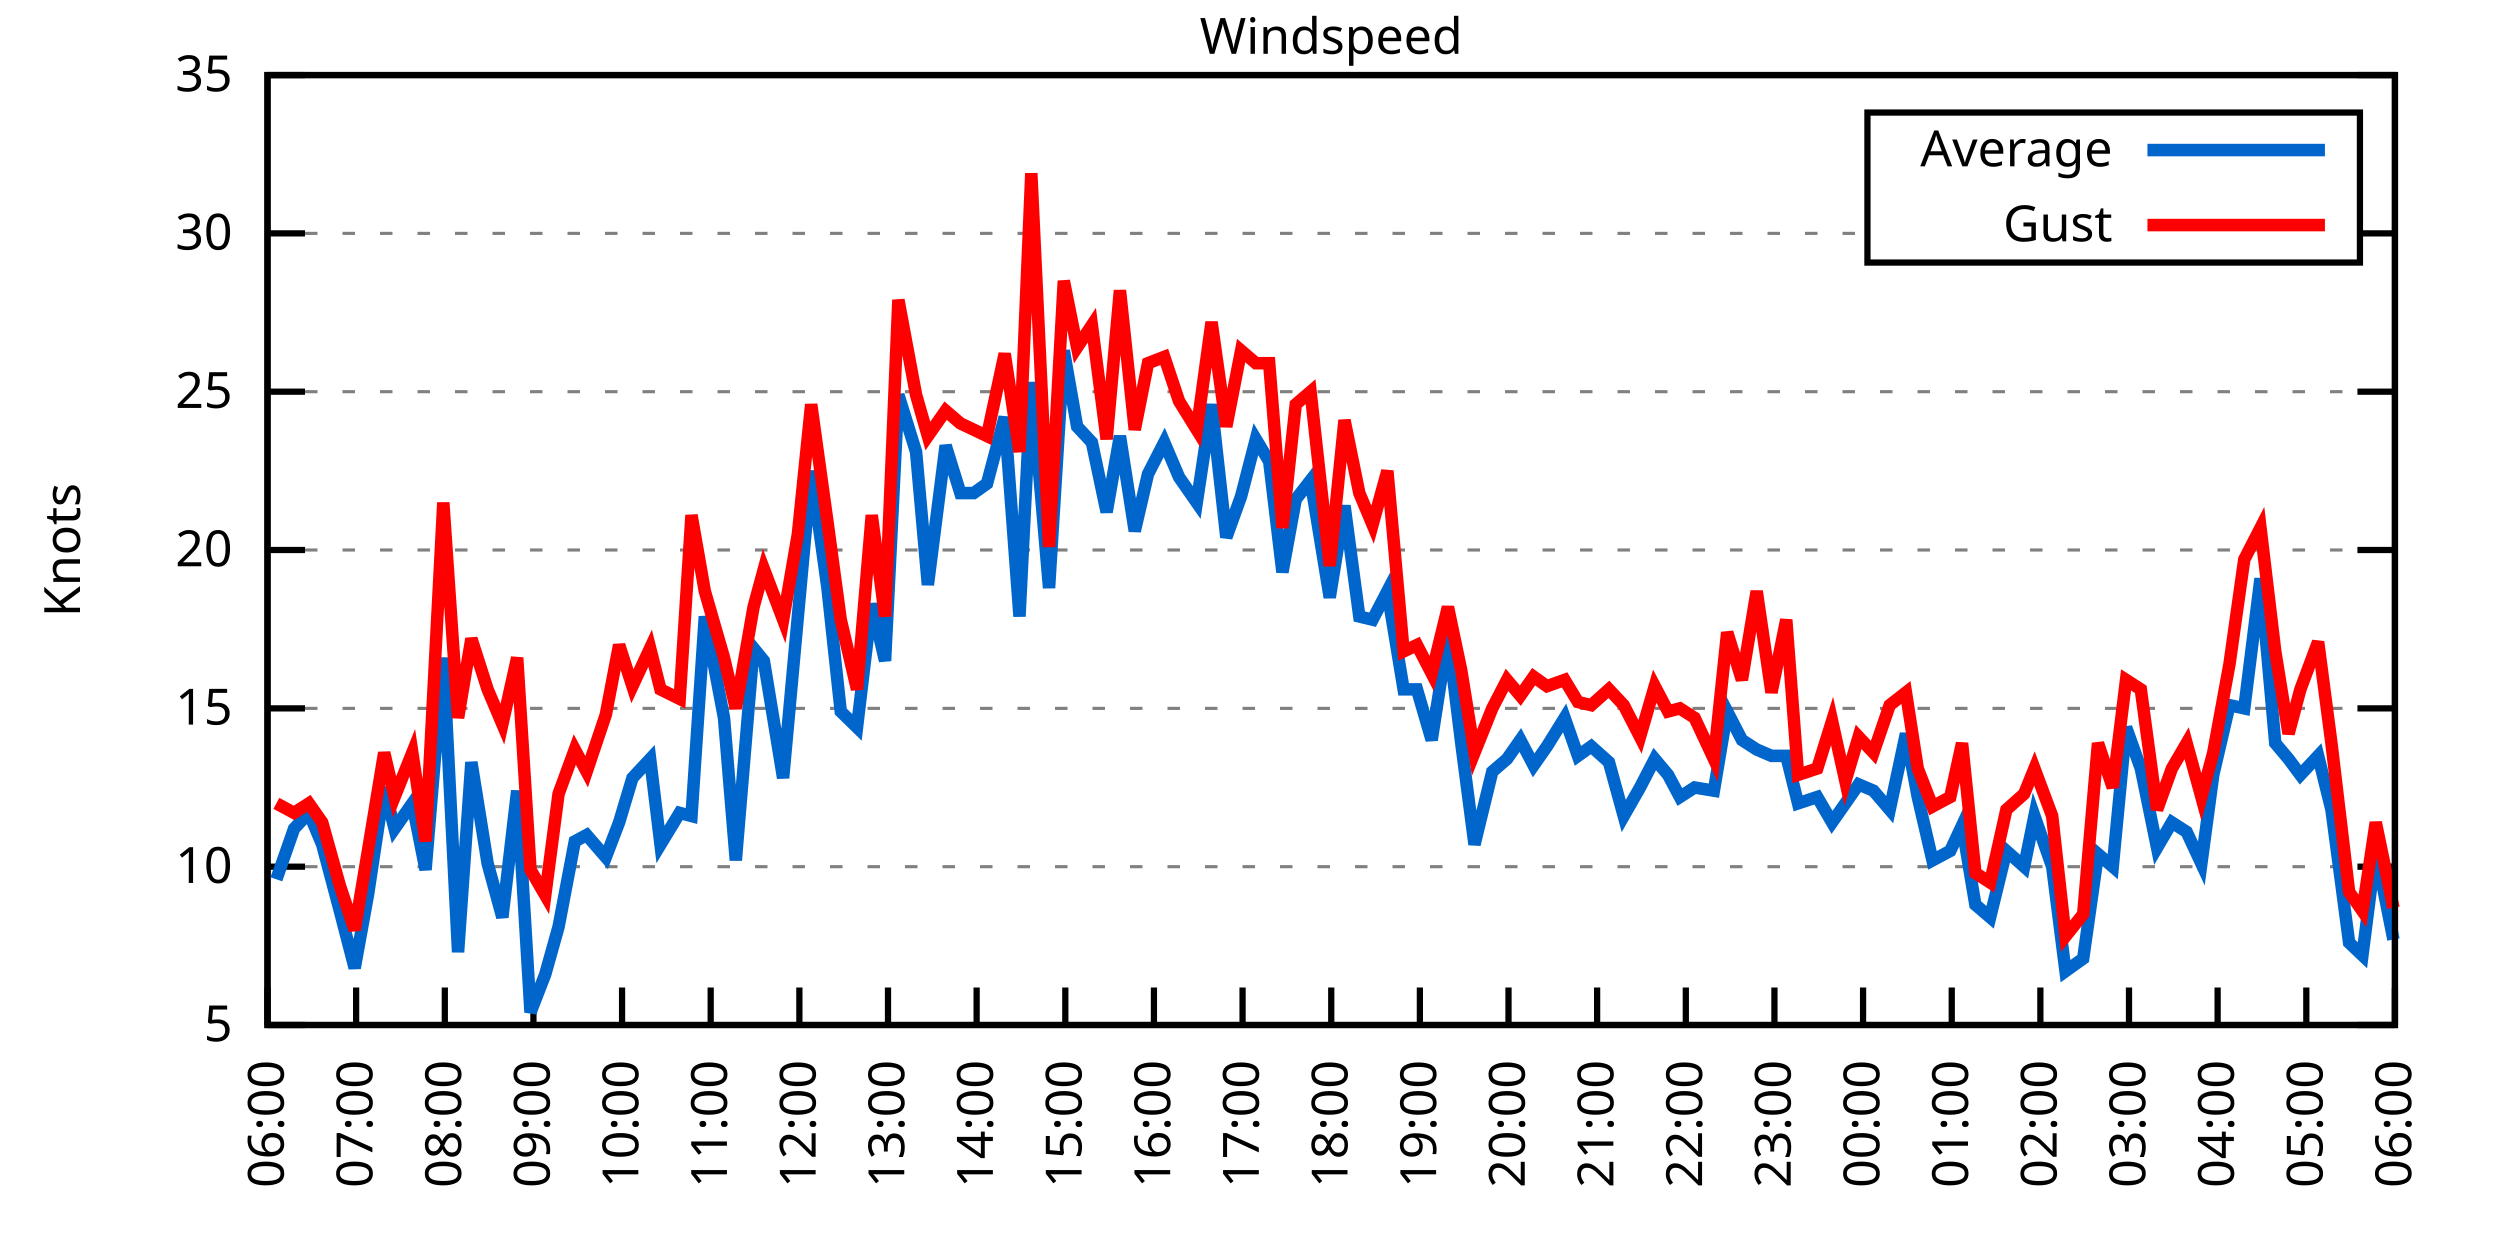
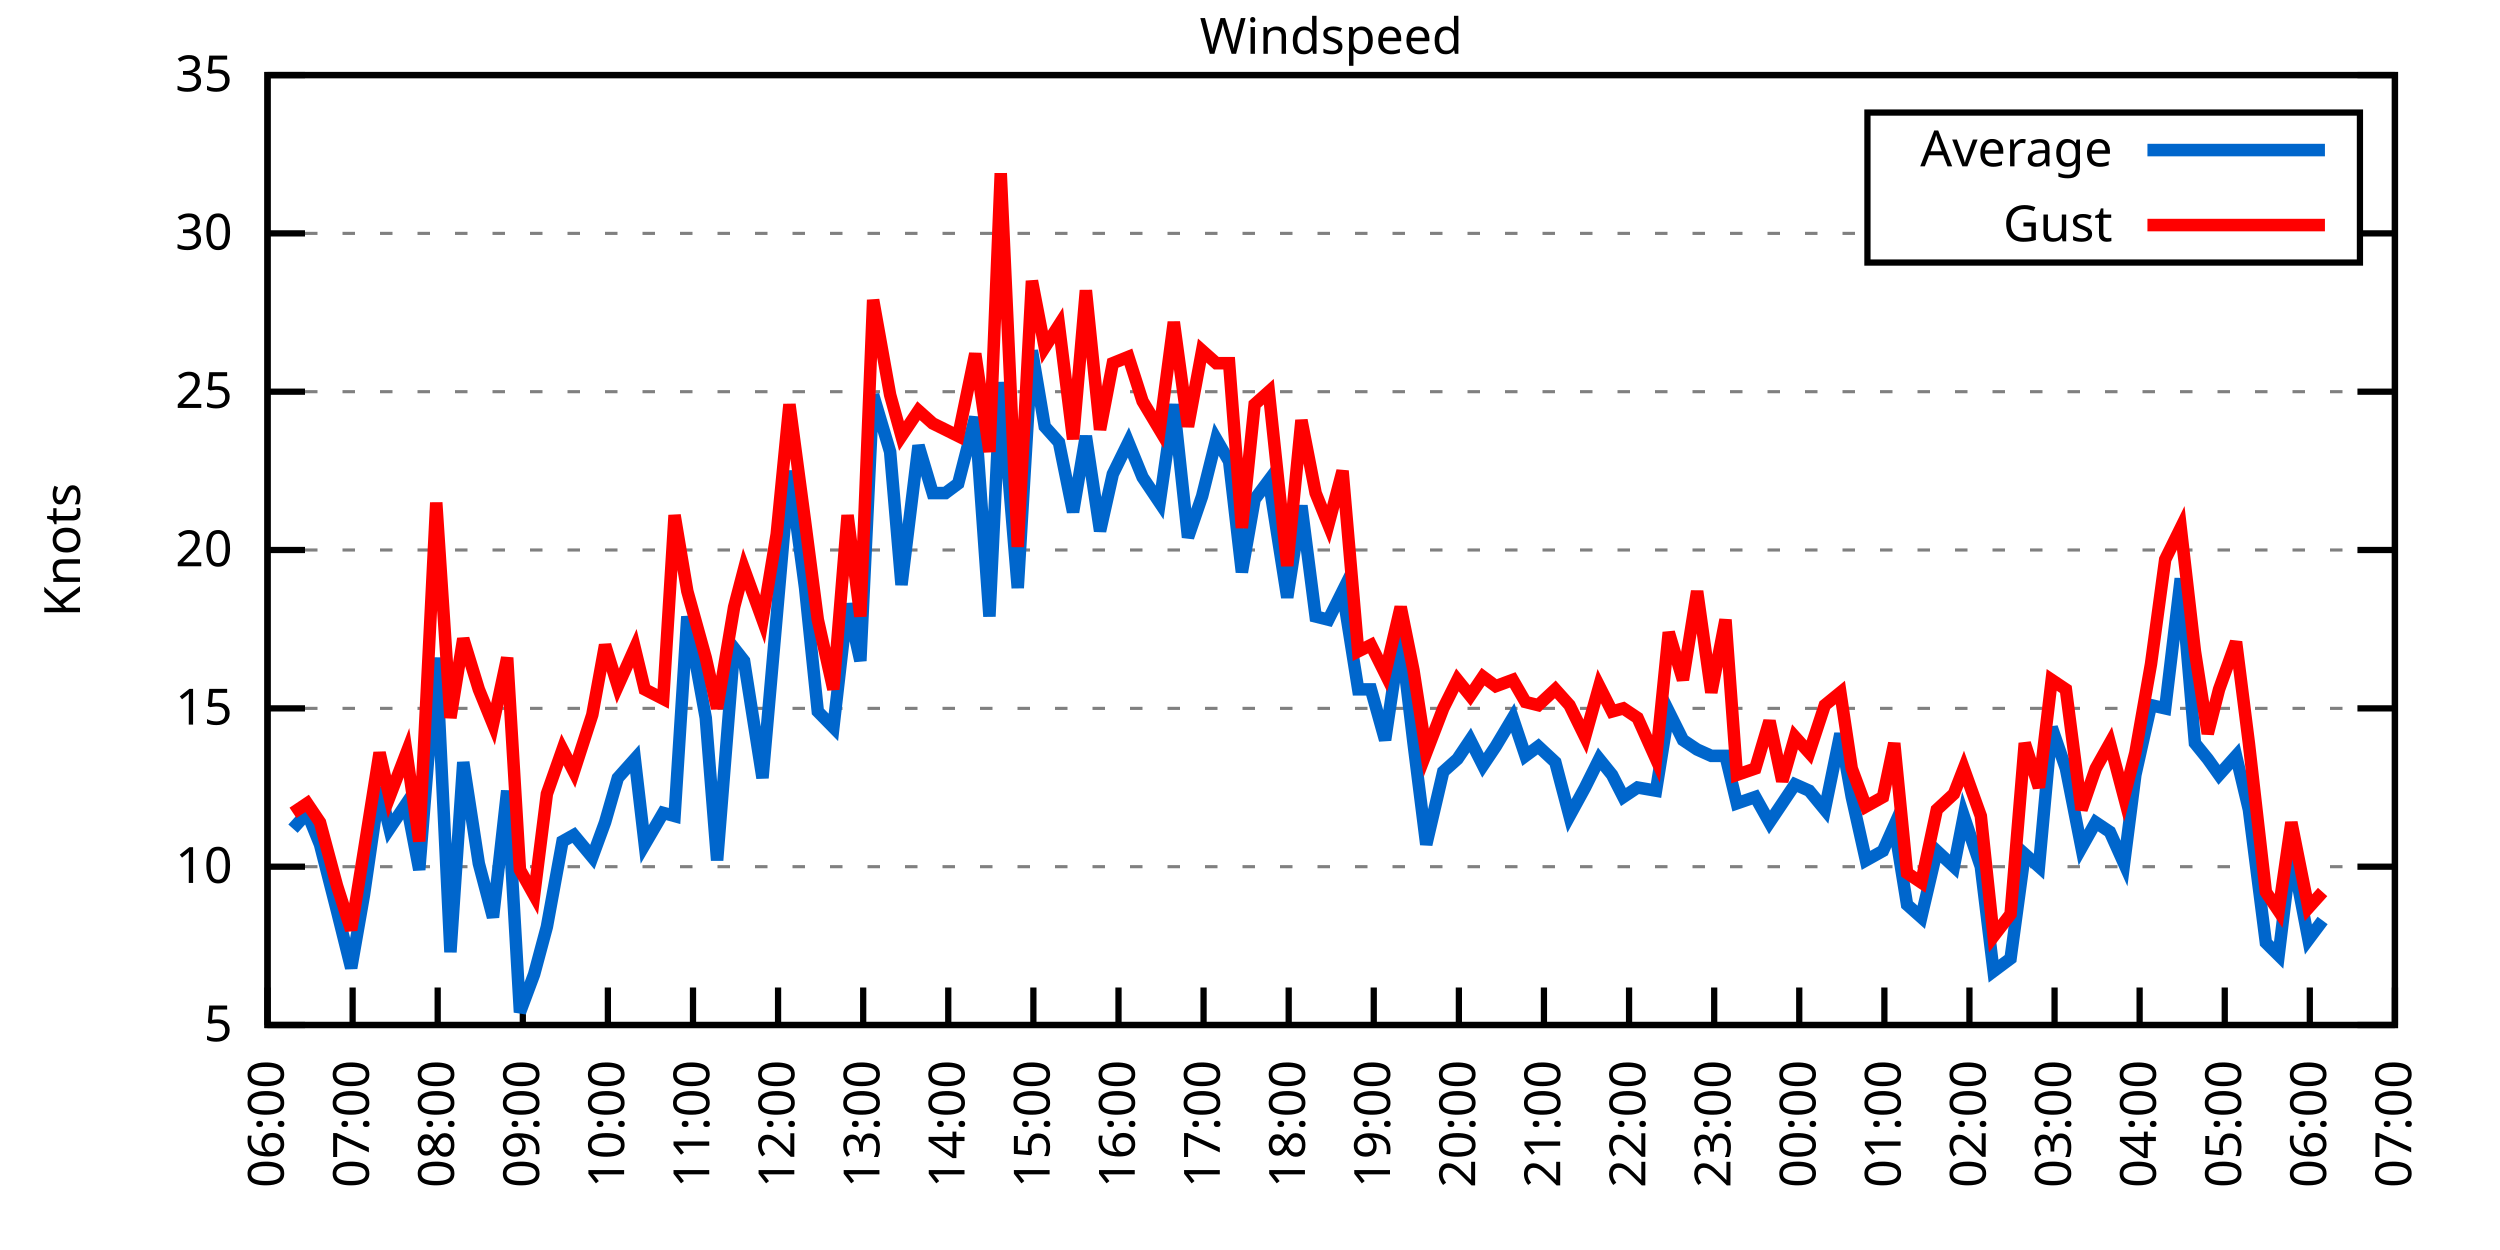
<svg xmlns="http://www.w3.org/2000/svg" xmlns:xlink="http://www.w3.org/1999/xlink" width="400" height="200" viewBox="0 0 400 200">
  <g id="gnuplot_canvas">
    <rect x="0" y="0" width="400" height="200" fill="none" />
    <defs>
      <circle id="gpDot" r="0.5" stroke-width="0.5" stroke="currentColor" />
      <path id="gpPt0" stroke-width="0.333" stroke="currentColor" d="M-1,0 h2 M0,-1 v2" />
      <path id="gpPt1" stroke-width="0.333" stroke="currentColor" d="M-1,-1 L1,1 M1,-1 L-1,1" />
      <path id="gpPt2" stroke-width="0.333" stroke="currentColor" d="M-1,0 L1,0 M0,-1 L0,1 M-1,-1 L1,1 M-1,1 L1,-1" />
      <rect id="gpPt3" stroke-width="0.333" stroke="currentColor" x="-1" y="-1" width="2" height="2" />
      <rect id="gpPt4" stroke-width="0.333" stroke="currentColor" fill="currentColor" x="-1" y="-1" width="2" height="2" />
      <circle id="gpPt5" stroke-width="0.333" stroke="currentColor" cx="0" cy="0" r="1" />
      <use xlink:href="#gpPt5" id="gpPt6" fill="currentColor" stroke="none" />
      <path id="gpPt7" stroke-width="0.333" stroke="currentColor" d="M0,-1.33 L-1.33,0.67 L1.33,0.67 z" />
      <use xlink:href="#gpPt7" id="gpPt8" fill="currentColor" stroke="none" />
      <use xlink:href="#gpPt7" id="gpPt9" stroke="currentColor" transform="rotate(180)" />
      <use xlink:href="#gpPt9" id="gpPt10" fill="currentColor" stroke="none" />
      <use xlink:href="#gpPt3" id="gpPt11" stroke="currentColor" transform="rotate(45)" />
      <use xlink:href="#gpPt11" id="gpPt12" fill="currentColor" stroke="none" />
      <path id="gpPt13" stroke-width="0.333" stroke="currentColor" d="M0,1.330 L1.265,0.411 L0.782,-1.067 L-0.782,-1.076 L-1.265,0.411 z" />
      <use xlink:href="#gpPt13" id="gpPt14" fill="currentColor" stroke="none" />
      <filter id="textbox" filterUnits="objectBoundingBox" x="0" y="0" height="1" width="1">
        <feFlood flood-color="white" flood-opacity="1" result="bgnd" />
        <feComposite in="SourceGraphic" in2="bgnd" operator="atop" />
      </filter>
      <filter id="greybox" filterUnits="objectBoundingBox" x="0" y="0" height="1" width="1">
        <feFlood flood-color="lightgrey" flood-opacity="1" result="grey" />
        <feComposite in="SourceGraphic" in2="grey" operator="atop" />
      </filter>
    </defs>
    <g fill="none" color="white" stroke="currentColor" stroke-width="1.00" stroke-linecap="butt" stroke-linejoin="miter">
</g>
    <g fill="none" color="black" stroke="currentColor" stroke-width="1.00" stroke-linecap="butt" stroke-linejoin="miter">
      <g stroke="none" shape-rendering="crispEdges">
        <polygon fill="rgb(255, 255, 255)" points="42.80,164.00 383.18,164.00 383.18,12.02 42.80,12.02 " />
      </g>
    </g>
    <g fill="none" color="black" stroke="currentColor" stroke-width="1.00" stroke-linecap="butt" stroke-linejoin="miter">
</g>
    <g fill="none" color="black" stroke="black" stroke-width="0.50" stroke-linecap="butt" stroke-linejoin="miter">
</g>
    <g fill="none" color="gray" stroke="currentColor" stroke-width="0.50" stroke-linecap="butt" stroke-linejoin="miter">
      <path stroke="gray" stroke-dasharray="2,4" class="gridline" d="M42.80,164.00 L383.19,164.00  " />
    </g>
    <g fill="none" color="gray" stroke="gray" stroke-width="1.00" stroke-linecap="butt" stroke-linejoin="miter">
</g>
    <g fill="none" color="black" stroke="currentColor" stroke-width="1.00" stroke-linecap="butt" stroke-linejoin="miter">
      <path stroke="black" d="M42.80,164.00 L48.80,164.00 M383.19,164.00 L377.19,164.00  " />
      <g transform="translate(37.20,166.60)" stroke="none" fill="black" font-family="Sans" font-size="8.00" text-anchor="end">
        <text>
          <tspan font-family="Sans"> 5</tspan>
        </text>
      </g>
    </g>
    <g fill="none" color="black" stroke="currentColor" stroke-width="1.00" stroke-linecap="butt" stroke-linejoin="miter">
</g>
    <g fill="none" color="black" stroke="black" stroke-width="0.50" stroke-linecap="butt" stroke-linejoin="miter">
</g>
    <g fill="none" color="gray" stroke="currentColor" stroke-width="0.50" stroke-linecap="butt" stroke-linejoin="miter">
      <path stroke="gray" stroke-dasharray="2,4" class="gridline" d="M42.80,138.67 L383.19,138.67  " />
    </g>
    <g fill="none" color="gray" stroke="gray" stroke-width="1.00" stroke-linecap="butt" stroke-linejoin="miter">
</g>
    <g fill="none" color="black" stroke="currentColor" stroke-width="1.00" stroke-linecap="butt" stroke-linejoin="miter">
      <path stroke="black" d="M42.80,138.67 L48.80,138.67 M383.19,138.67 L377.19,138.67  " />
      <g transform="translate(37.20,141.27)" stroke="none" fill="black" font-family="Sans" font-size="8.00" text-anchor="end">
        <text>
          <tspan font-family="Sans"> 10</tspan>
        </text>
      </g>
    </g>
    <g fill="none" color="black" stroke="currentColor" stroke-width="1.00" stroke-linecap="butt" stroke-linejoin="miter">
</g>
    <g fill="none" color="black" stroke="black" stroke-width="0.50" stroke-linecap="butt" stroke-linejoin="miter">
</g>
    <g fill="none" color="gray" stroke="currentColor" stroke-width="0.50" stroke-linecap="butt" stroke-linejoin="miter">
      <path stroke="gray" stroke-dasharray="2,4" class="gridline" d="M42.80,113.34 L383.19,113.34  " />
    </g>
    <g fill="none" color="gray" stroke="gray" stroke-width="1.00" stroke-linecap="butt" stroke-linejoin="miter">
</g>
    <g fill="none" color="black" stroke="currentColor" stroke-width="1.00" stroke-linecap="butt" stroke-linejoin="miter">
      <path stroke="black" d="M42.80,113.34 L48.80,113.34 M383.19,113.34 L377.19,113.34  " />
      <g transform="translate(37.20,115.94)" stroke="none" fill="black" font-family="Sans" font-size="8.00" text-anchor="end">
        <text>
          <tspan font-family="Sans"> 15</tspan>
        </text>
      </g>
    </g>
    <g fill="none" color="black" stroke="currentColor" stroke-width="1.00" stroke-linecap="butt" stroke-linejoin="miter">
</g>
    <g fill="none" color="black" stroke="black" stroke-width="0.50" stroke-linecap="butt" stroke-linejoin="miter">
</g>
    <g fill="none" color="gray" stroke="currentColor" stroke-width="0.50" stroke-linecap="butt" stroke-linejoin="miter">
      <path stroke="gray" stroke-dasharray="2,4" class="gridline" d="M42.80,88.00 L383.19,88.00  " />
    </g>
    <g fill="none" color="gray" stroke="gray" stroke-width="1.00" stroke-linecap="butt" stroke-linejoin="miter">
</g>
    <g fill="none" color="black" stroke="currentColor" stroke-width="1.00" stroke-linecap="butt" stroke-linejoin="miter">
      <path stroke="black" d="M42.80,88.00 L48.80,88.00 M383.19,88.00 L377.19,88.00  " />
      <g transform="translate(37.20,90.60)" stroke="none" fill="black" font-family="Sans" font-size="8.00" text-anchor="end">
        <text>
          <tspan font-family="Sans"> 20</tspan>
        </text>
      </g>
    </g>
    <g fill="none" color="black" stroke="currentColor" stroke-width="1.00" stroke-linecap="butt" stroke-linejoin="miter">
</g>
    <g fill="none" color="black" stroke="black" stroke-width="0.50" stroke-linecap="butt" stroke-linejoin="miter">
</g>
    <g fill="none" color="gray" stroke="currentColor" stroke-width="0.50" stroke-linecap="butt" stroke-linejoin="miter">
      <path stroke="gray" stroke-dasharray="2,4" class="gridline" d="M42.80,62.67 L383.19,62.67  " />
    </g>
    <g fill="none" color="gray" stroke="gray" stroke-width="1.00" stroke-linecap="butt" stroke-linejoin="miter">
</g>
    <g fill="none" color="black" stroke="currentColor" stroke-width="1.00" stroke-linecap="butt" stroke-linejoin="miter">
      <path stroke="black" d="M42.80,62.67 L48.80,62.67 M383.19,62.67 L377.19,62.67  " />
      <g transform="translate(37.20,65.27)" stroke="none" fill="black" font-family="Sans" font-size="8.00" text-anchor="end">
        <text>
          <tspan font-family="Sans"> 25</tspan>
        </text>
      </g>
    </g>
    <g fill="none" color="black" stroke="currentColor" stroke-width="1.00" stroke-linecap="butt" stroke-linejoin="miter">
</g>
    <g fill="none" color="black" stroke="black" stroke-width="0.50" stroke-linecap="butt" stroke-linejoin="miter">
</g>
    <g fill="none" color="gray" stroke="currentColor" stroke-width="0.50" stroke-linecap="butt" stroke-linejoin="miter">
      <path stroke="gray" stroke-dasharray="2,4" class="gridline" d="M42.80,37.34 L298.79,37.34 M377.59,37.34 L383.19,37.34  " />
    </g>
    <g fill="none" color="gray" stroke="gray" stroke-width="1.00" stroke-linecap="butt" stroke-linejoin="miter">
</g>
    <g fill="none" color="black" stroke="currentColor" stroke-width="1.00" stroke-linecap="butt" stroke-linejoin="miter">
      <path stroke="black" d="M42.80,37.34 L48.80,37.34 M383.19,37.34 L377.19,37.34  " />
      <g transform="translate(37.20,39.94)" stroke="none" fill="black" font-family="Sans" font-size="8.00" text-anchor="end">
        <text>
          <tspan font-family="Sans"> 30</tspan>
        </text>
      </g>
    </g>
    <g fill="none" color="black" stroke="currentColor" stroke-width="1.00" stroke-linecap="butt" stroke-linejoin="miter">
</g>
    <g fill="none" color="black" stroke="black" stroke-width="0.50" stroke-linecap="butt" stroke-linejoin="miter">
</g>
    <g fill="none" color="gray" stroke="currentColor" stroke-width="0.50" stroke-linecap="butt" stroke-linejoin="miter">
      <path stroke="gray" stroke-dasharray="2,4" class="gridline" d="M42.80,12.01 L383.19,12.01  " />
    </g>
    <g fill="none" color="gray" stroke="gray" stroke-width="1.00" stroke-linecap="butt" stroke-linejoin="miter">
</g>
    <g fill="none" color="black" stroke="currentColor" stroke-width="1.00" stroke-linecap="butt" stroke-linejoin="miter">
      <path stroke="black" d="M42.80,12.01 L48.80,12.01 M383.19,12.01 L377.19,12.01  " />
      <g transform="translate(37.20,14.61)" stroke="none" fill="black" font-family="Sans" font-size="8.00" text-anchor="end">
        <text>
          <tspan font-family="Sans"> 35</tspan>
        </text>
      </g>
    </g>
    <g fill="none" color="black" stroke="currentColor" stroke-width="1.00" stroke-linecap="butt" stroke-linejoin="miter">
      <path stroke="black" d="M42.80,164.00 L42.80,158.00  " />
      <g transform="translate(45.40,169.60) rotate(270.00)" stroke="none" fill="black" font-family="Sans" font-size="8.00" text-anchor="end">
        <text>
          <tspan font-family="Sans">06:00</tspan>
        </text>
      </g>
    </g>
    <g fill="none" color="black" stroke="currentColor" stroke-width="1.00" stroke-linecap="butt" stroke-linejoin="miter">
-       <path stroke="black" d="M56.98,164.00 L56.98,158.00  " />
-       <g transform="translate(59.58,169.60) rotate(270.00)" stroke="none" fill="black" font-family="Sans" font-size="8.00" text-anchor="end">
+       <path stroke="black" d="M56.42,164.00 L56.42,158.00  " />
+       <g transform="translate(59.02,169.60) rotate(270.00)" stroke="none" fill="black" font-family="Sans" font-size="8.00" text-anchor="end">
        <text>
          <tspan font-family="Sans">07:00</tspan>
        </text>
      </g>
    </g>
    <g fill="none" color="black" stroke="currentColor" stroke-width="1.00" stroke-linecap="butt" stroke-linejoin="miter">
-       <path stroke="black" d="M71.17,164.00 L71.17,158.00  " />
-       <g transform="translate(73.77,169.60) rotate(270.00)" stroke="none" fill="black" font-family="Sans" font-size="8.00" text-anchor="end">
+       <path stroke="black" d="M70.03,164.00 L70.03,158.00  " />
+       <g transform="translate(72.63,169.60) rotate(270.00)" stroke="none" fill="black" font-family="Sans" font-size="8.00" text-anchor="end">
        <text>
          <tspan font-family="Sans">08:00</tspan>
        </text>
      </g>
    </g>
    <g fill="none" color="black" stroke="currentColor" stroke-width="1.00" stroke-linecap="butt" stroke-linejoin="miter">
-       <path stroke="black" d="M85.35,164.00 L85.35,158.00  " />
-       <g transform="translate(87.95,169.60) rotate(270.00)" stroke="none" fill="black" font-family="Sans" font-size="8.00" text-anchor="end">
+       <path stroke="black" d="M83.65,164.00 L83.65,158.00  " />
+       <g transform="translate(86.25,169.60) rotate(270.00)" stroke="none" fill="black" font-family="Sans" font-size="8.00" text-anchor="end">
        <text>
          <tspan font-family="Sans">09:00</tspan>
        </text>
      </g>
    </g>
    <g fill="none" color="black" stroke="currentColor" stroke-width="1.00" stroke-linecap="butt" stroke-linejoin="miter">
-       <path stroke="black" d="M99.53,164.00 L99.53,158.00  " />
-       <g transform="translate(102.13,169.60) rotate(270.00)" stroke="none" fill="black" font-family="Sans" font-size="8.00" text-anchor="end">
+       <path stroke="black" d="M97.26,164.00 L97.26,158.00  " />
+       <g transform="translate(99.86,169.60) rotate(270.00)" stroke="none" fill="black" font-family="Sans" font-size="8.00" text-anchor="end">
        <text>
          <tspan font-family="Sans">10:00</tspan>
        </text>
      </g>
    </g>
    <g fill="none" color="black" stroke="currentColor" stroke-width="1.00" stroke-linecap="butt" stroke-linejoin="miter">
-       <path stroke="black" d="M113.71,164.00 L113.71,158.00  " />
-       <g transform="translate(116.31,169.60) rotate(270.00)" stroke="none" fill="black" font-family="Sans" font-size="8.00" text-anchor="end">
+       <path stroke="black" d="M110.88,164.00 L110.88,158.00  " />
+       <g transform="translate(113.48,169.60) rotate(270.00)" stroke="none" fill="black" font-family="Sans" font-size="8.00" text-anchor="end">
        <text>
          <tspan font-family="Sans">11:00</tspan>
        </text>
      </g>
    </g>
    <g fill="none" color="black" stroke="currentColor" stroke-width="1.00" stroke-linecap="butt" stroke-linejoin="miter">
-       <path stroke="black" d="M127.90,164.00 L127.90,158.00  " />
-       <g transform="translate(130.50,169.60) rotate(270.00)" stroke="none" fill="black" font-family="Sans" font-size="8.00" text-anchor="end">
+       <path stroke="black" d="M124.49,164.00 L124.49,158.00  " />
+       <g transform="translate(127.09,169.60) rotate(270.00)" stroke="none" fill="black" font-family="Sans" font-size="8.00" text-anchor="end">
        <text>
          <tspan font-family="Sans">12:00</tspan>
        </text>
      </g>
    </g>
    <g fill="none" color="black" stroke="currentColor" stroke-width="1.00" stroke-linecap="butt" stroke-linejoin="miter">
-       <path stroke="black" d="M142.08,164.00 L142.08,158.00  " />
-       <g transform="translate(144.68,169.60) rotate(270.00)" stroke="none" fill="black" font-family="Sans" font-size="8.00" text-anchor="end">
+       <path stroke="black" d="M138.11,164.00 L138.11,158.00  " />
+       <g transform="translate(140.71,169.60) rotate(270.00)" stroke="none" fill="black" font-family="Sans" font-size="8.00" text-anchor="end">
        <text>
          <tspan font-family="Sans">13:00</tspan>
        </text>
      </g>
    </g>
    <g fill="none" color="black" stroke="currentColor" stroke-width="1.00" stroke-linecap="butt" stroke-linejoin="miter">
-       <path stroke="black" d="M156.26,164.00 L156.26,158.00  " />
-       <g transform="translate(158.86,169.60) rotate(270.00)" stroke="none" fill="black" font-family="Sans" font-size="8.00" text-anchor="end">
+       <path stroke="black" d="M151.72,164.00 L151.72,158.00  " />
+       <g transform="translate(154.32,169.60) rotate(270.00)" stroke="none" fill="black" font-family="Sans" font-size="8.00" text-anchor="end">
        <text>
          <tspan font-family="Sans">14:00</tspan>
        </text>
      </g>
    </g>
    <g fill="none" color="black" stroke="currentColor" stroke-width="1.00" stroke-linecap="butt" stroke-linejoin="miter">
-       <path stroke="black" d="M170.45,164.00 L170.45,158.00  " />
-       <g transform="translate(173.05,169.60) rotate(270.00)" stroke="none" fill="black" font-family="Sans" font-size="8.00" text-anchor="end">
+       <path stroke="black" d="M165.34,164.00 L165.34,158.00  " />
+       <g transform="translate(167.94,169.60) rotate(270.00)" stroke="none" fill="black" font-family="Sans" font-size="8.00" text-anchor="end">
        <text>
          <tspan font-family="Sans">15:00</tspan>
        </text>
      </g>
    </g>
    <g fill="none" color="black" stroke="currentColor" stroke-width="1.00" stroke-linecap="butt" stroke-linejoin="miter">
-       <path stroke="black" d="M184.63,164.00 L184.63,158.00  " />
-       <g transform="translate(187.23,169.60) rotate(270.00)" stroke="none" fill="black" font-family="Sans" font-size="8.00" text-anchor="end">
+       <path stroke="black" d="M178.96,164.00 L178.96,158.00  " />
+       <g transform="translate(181.56,169.60) rotate(270.00)" stroke="none" fill="black" font-family="Sans" font-size="8.00" text-anchor="end">
        <text>
          <tspan font-family="Sans">16:00</tspan>
        </text>
      </g>
    </g>
    <g fill="none" color="black" stroke="currentColor" stroke-width="1.00" stroke-linecap="butt" stroke-linejoin="miter">
-       <path stroke="black" d="M198.81,164.00 L198.81,158.00  " />
-       <g transform="translate(201.41,169.60) rotate(270.00)" stroke="none" fill="black" font-family="Sans" font-size="8.00" text-anchor="end">
+       <path stroke="black" d="M192.57,164.00 L192.57,158.00  " />
+       <g transform="translate(195.17,169.60) rotate(270.00)" stroke="none" fill="black" font-family="Sans" font-size="8.00" text-anchor="end">
        <text>
          <tspan font-family="Sans">17:00</tspan>
        </text>
      </g>
    </g>
    <g fill="none" color="black" stroke="currentColor" stroke-width="1.00" stroke-linecap="butt" stroke-linejoin="miter">
-       <path stroke="black" d="M213.00,164.00 L213.00,158.00  " />
-       <g transform="translate(215.60,169.60) rotate(270.00)" stroke="none" fill="black" font-family="Sans" font-size="8.00" text-anchor="end">
+       <path stroke="black" d="M206.19,164.00 L206.19,158.00  " />
+       <g transform="translate(208.79,169.60) rotate(270.00)" stroke="none" fill="black" font-family="Sans" font-size="8.00" text-anchor="end">
        <text>
          <tspan font-family="Sans">18:00</tspan>
        </text>
      </g>
    </g>
    <g fill="none" color="black" stroke="currentColor" stroke-width="1.00" stroke-linecap="butt" stroke-linejoin="miter">
-       <path stroke="black" d="M227.18,164.00 L227.18,158.00  " />
-       <g transform="translate(229.78,169.60) rotate(270.00)" stroke="none" fill="black" font-family="Sans" font-size="8.00" text-anchor="end">
+       <path stroke="black" d="M219.80,164.00 L219.80,158.00  " />
+       <g transform="translate(222.40,169.60) rotate(270.00)" stroke="none" fill="black" font-family="Sans" font-size="8.00" text-anchor="end">
        <text>
          <tspan font-family="Sans">19:00</tspan>
        </text>
      </g>
    </g>
    <g fill="none" color="black" stroke="currentColor" stroke-width="1.00" stroke-linecap="butt" stroke-linejoin="miter">
-       <path stroke="black" d="M241.36,164.00 L241.36,158.00  " />
-       <g transform="translate(243.96,169.60) rotate(270.00)" stroke="none" fill="black" font-family="Sans" font-size="8.00" text-anchor="end">
+       <path stroke="black" d="M233.42,164.00 L233.42,158.00  " />
+       <g transform="translate(236.02,169.60) rotate(270.00)" stroke="none" fill="black" font-family="Sans" font-size="8.00" text-anchor="end">
        <text>
          <tspan font-family="Sans">20:00</tspan>
        </text>
      </g>
    </g>
    <g fill="none" color="black" stroke="currentColor" stroke-width="1.00" stroke-linecap="butt" stroke-linejoin="miter">
-       <path stroke="black" d="M255.54,164.00 L255.54,158.00  " />
-       <g transform="translate(258.14,169.60) rotate(270.00)" stroke="none" fill="black" font-family="Sans" font-size="8.00" text-anchor="end">
+       <path stroke="black" d="M247.03,164.00 L247.03,158.00  " />
+       <g transform="translate(249.63,169.60) rotate(270.00)" stroke="none" fill="black" font-family="Sans" font-size="8.00" text-anchor="end">
        <text>
          <tspan font-family="Sans">21:00</tspan>
        </text>
      </g>
    </g>
    <g fill="none" color="black" stroke="currentColor" stroke-width="1.00" stroke-linecap="butt" stroke-linejoin="miter">
-       <path stroke="black" d="M269.73,164.00 L269.73,158.00  " />
-       <g transform="translate(272.33,169.60) rotate(270.00)" stroke="none" fill="black" font-family="Sans" font-size="8.00" text-anchor="end">
+       <path stroke="black" d="M260.65,164.00 L260.65,158.00  " />
+       <g transform="translate(263.25,169.60) rotate(270.00)" stroke="none" fill="black" font-family="Sans" font-size="8.00" text-anchor="end">
        <text>
          <tspan font-family="Sans">22:00</tspan>
        </text>
      </g>
    </g>
    <g fill="none" color="black" stroke="currentColor" stroke-width="1.00" stroke-linecap="butt" stroke-linejoin="miter">
-       <path stroke="black" d="M283.91,164.00 L283.91,158.00  " />
-       <g transform="translate(286.51,169.60) rotate(270.00)" stroke="none" fill="black" font-family="Sans" font-size="8.00" text-anchor="end">
+       <path stroke="black" d="M274.27,164.00 L274.27,158.00  " />
+       <g transform="translate(276.87,169.60) rotate(270.00)" stroke="none" fill="black" font-family="Sans" font-size="8.00" text-anchor="end">
        <text>
          <tspan font-family="Sans">23:00</tspan>
        </text>
      </g>
    </g>
    <g fill="none" color="black" stroke="currentColor" stroke-width="1.00" stroke-linecap="butt" stroke-linejoin="miter">
-       <path stroke="black" d="M298.09,164.00 L298.09,158.00  " />
-       <g transform="translate(300.69,169.60) rotate(270.00)" stroke="none" fill="black" font-family="Sans" font-size="8.00" text-anchor="end">
+       <path stroke="black" d="M287.88,164.00 L287.88,158.00  " />
+       <g transform="translate(290.48,169.60) rotate(270.00)" stroke="none" fill="black" font-family="Sans" font-size="8.00" text-anchor="end">
        <text>
          <tspan font-family="Sans">00:00</tspan>
        </text>
      </g>
    </g>
    <g fill="none" color="black" stroke="currentColor" stroke-width="1.00" stroke-linecap="butt" stroke-linejoin="miter">
-       <path stroke="black" d="M312.28,164.00 L312.28,158.00  " />
-       <g transform="translate(314.88,169.60) rotate(270.00)" stroke="none" fill="black" font-family="Sans" font-size="8.00" text-anchor="end">
+       <path stroke="black" d="M301.50,164.00 L301.50,158.00  " />
+       <g transform="translate(304.10,169.60) rotate(270.00)" stroke="none" fill="black" font-family="Sans" font-size="8.00" text-anchor="end">
        <text>
          <tspan font-family="Sans">01:00</tspan>
        </text>
      </g>
    </g>
    <g fill="none" color="black" stroke="currentColor" stroke-width="1.00" stroke-linecap="butt" stroke-linejoin="miter">
-       <path stroke="black" d="M326.46,164.00 L326.46,158.00  " />
-       <g transform="translate(329.06,169.60) rotate(270.00)" stroke="none" fill="black" font-family="Sans" font-size="8.00" text-anchor="end">
+       <path stroke="black" d="M315.11,164.00 L315.11,158.00  " />
+       <g transform="translate(317.71,169.60) rotate(270.00)" stroke="none" fill="black" font-family="Sans" font-size="8.00" text-anchor="end">
        <text>
          <tspan font-family="Sans">02:00</tspan>
        </text>
      </g>
    </g>
    <g fill="none" color="black" stroke="currentColor" stroke-width="1.00" stroke-linecap="butt" stroke-linejoin="miter">
-       <path stroke="black" d="M340.64,164.00 L340.64,158.00  " />
-       <g transform="translate(343.24,169.60) rotate(270.00)" stroke="none" fill="black" font-family="Sans" font-size="8.00" text-anchor="end">
+       <path stroke="black" d="M328.73,164.00 L328.73,158.00  " />
+       <g transform="translate(331.33,169.60) rotate(270.00)" stroke="none" fill="black" font-family="Sans" font-size="8.00" text-anchor="end">
        <text>
          <tspan font-family="Sans">03:00</tspan>
        </text>
      </g>
    </g>
    <g fill="none" color="black" stroke="currentColor" stroke-width="1.00" stroke-linecap="butt" stroke-linejoin="miter">
-       <path stroke="black" d="M354.82,164.00 L354.82,158.00  " />
-       <g transform="translate(357.42,169.60) rotate(270.00)" stroke="none" fill="black" font-family="Sans" font-size="8.00" text-anchor="end">
+       <path stroke="black" d="M342.34,164.00 L342.34,158.00  " />
+       <g transform="translate(344.94,169.60) rotate(270.00)" stroke="none" fill="black" font-family="Sans" font-size="8.00" text-anchor="end">
        <text>
          <tspan font-family="Sans">04:00</tspan>
        </text>
      </g>
    </g>
    <g fill="none" color="black" stroke="currentColor" stroke-width="1.00" stroke-linecap="butt" stroke-linejoin="miter">
-       <path stroke="black" d="M369.01,164.00 L369.01,158.00  " />
-       <g transform="translate(371.61,169.60) rotate(270.00)" stroke="none" fill="black" font-family="Sans" font-size="8.00" text-anchor="end">
+       <path stroke="black" d="M355.96,164.00 L355.96,158.00  " />
+       <g transform="translate(358.56,169.60) rotate(270.00)" stroke="none" fill="black" font-family="Sans" font-size="8.00" text-anchor="end">
        <text>
          <tspan font-family="Sans">05:00</tspan>
+         </text>
+       </g>
+     </g>
+     <g fill="none" color="black" stroke="currentColor" stroke-width="1.00" stroke-linecap="butt" stroke-linejoin="miter">
+       <path stroke="black" d="M369.57,164.00 L369.57,158.00  " />
+       <g transform="translate(372.17,169.60) rotate(270.00)" stroke="none" fill="black" font-family="Sans" font-size="8.00" text-anchor="end">
+         <text>
+           <tspan font-family="Sans">06:00</tspan>
        </text>
      </g>
    </g>
    <g fill="none" color="black" stroke="currentColor" stroke-width="1.00" stroke-linecap="butt" stroke-linejoin="miter">
      <path stroke="black" d="M383.19,164.00 L383.19,158.00  " />
      <g transform="translate(385.79,169.60) rotate(270.00)" stroke="none" fill="black" font-family="Sans" font-size="8.00" text-anchor="end">
        <text>
-           <tspan font-family="Sans">06:00</tspan>
+           <tspan font-family="Sans">07:00</tspan>
        </text>
      </g>
    </g>
    <g fill="none" color="black" stroke="currentColor" stroke-width="1.00" stroke-linecap="butt" stroke-linejoin="miter">
</g>
    <g fill="none" color="black" stroke="currentColor" stroke-width="1.00" stroke-linecap="butt" stroke-linejoin="miter">
      <path stroke="black" d="M42.80,12.01 L42.80,164.00 L383.19,164.00 L383.19,12.01 L42.80,12.01 Z  " />
    </g>
    <g fill="none" color="black" stroke="currentColor" stroke-width="1.00" stroke-linecap="butt" stroke-linejoin="miter">
</g>
    <g fill="none" color="black" stroke="currentColor" stroke-width="1.00" stroke-linecap="butt" stroke-linejoin="miter">
      <path stroke="black" d="M298.79,42.01 L298.79,18.01 L377.59,18.01 L377.59,42.01 L298.79,42.01 Z  " />
    </g>
    <g id="Windspeed_plot_1">
      <g fill="none" color="white" stroke="black" stroke-width="2.00" stroke-linecap="butt" stroke-linejoin="miter">
</g>
      <g fill="none" color="black" stroke="currentColor" stroke-width="2.00" stroke-linecap="butt" stroke-linejoin="miter">
        <g transform="translate(337.99,26.61)" stroke="none" fill="black" font-family="Sans" font-size="8.00" text-anchor="end">
          <text>
            <tspan font-family="Sans">Average</tspan>
          </text>
        </g>
      </g>
      <g fill="none" color="black" stroke="currentColor" stroke-width="2.00" stroke-linecap="butt" stroke-linejoin="miter">
-         <path stroke="rgb(  0, 102, 204)" d="M343.59,24.01 L371.99,24.01 M44.22,140.69 L47.05,132.59 L49.42,130.06 L51.55,135.12 L54.38,145.76 L56.75,154.88   L58.87,143.23 L61.47,126.00 L63.13,132.59 L65.97,128.54 L68.09,139.17 L70.93,105.23 L73.29,152.35 L75.42,121.95   L78.02,138.16 L80.38,146.77 L82.75,126.51 L84.88,161.97 L87.24,155.89 L89.37,148.29 L91.97,134.62 L93.86,133.60   L96.93,137.15 L99.06,131.58 L101.19,124.48 L104.02,121.44 L105.68,135.12 L108.75,130.06 L110.64,130.56 L112.77,98.64   L115.84,114.86 L117.73,137.66 L120.57,103.71 L122.22,105.74 L125.30,124.48 L127.66,98.64 L129.79,75.34 L132.39,94.08   L134.52,113.84 L137.12,116.38 L139.48,96.62 L141.61,105.74 L143.74,63.18 L146.57,72.30 L148.46,93.58 L151.30,71.29   L153.66,78.89 L155.79,78.89 L157.92,77.37 L160.75,66.73 L163.12,98.64 L165.01,61.15 L167.85,94.08 L170.21,56.09   L172.34,68.25 L174.70,70.78 L177.06,81.93 L179.19,69.77 L181.56,84.97 L183.68,75.85 L186.28,70.78 L188.65,76.35   L191.48,80.41 L193.85,64.70 L196.21,85.98 L198.58,79.39 L200.94,70.27 L203.07,73.82 L205.19,91.55 L207.32,79.90   L209.69,76.86 L212.76,95.60 L215.12,80.91 L217.49,98.64 L219.61,99.15 L221.98,94.59 L224.58,110.30 L226.71,110.30   L229.07,118.40 L231.67,101.68 L233.80,118.91 L235.92,135.12 L238.76,123.47 L241.12,121.44 L243.25,118.40 L245.38,122.46   L247.51,119.42 L250.34,114.86 L252.47,120.94 L254.60,119.42 L257.43,121.95 L259.80,130.56 L262.40,126.00 L264.76,121.44   L266.89,123.98 L268.78,127.52 L271.14,126.00 L274.22,126.51 L276.35,113.84 L278.71,118.40 L281.07,119.92 L283.44,120.94   L285.80,120.94 L287.69,128.54 L290.76,127.52 L293.13,131.58 L295.26,128.54 L297.38,125.50 L299.75,126.51 L302.35,129.55   L304.95,117.39 L306.84,127.52 L309.20,137.66 L312.04,136.14 L313.93,132.08 L316.06,144.75 L318.42,146.77 L321.02,136.14   L323.86,138.67 L325.51,130.56 L328.35,138.67 L330.48,155.39 L333.31,153.36 L335.68,136.64 L338.04,138.67 L340.17,116.38   L342.53,122.96 L345.13,135.63 L347.50,131.58 L349.86,133.10 L352.22,138.16 L354.12,123.98 L356.72,112.83 L359.08,113.34   L361.68,92.56 L364.04,118.91 L366.17,121.44 L368.06,123.98 L370.90,120.94 L373.03,129.55 L375.86,150.83 L377.99,152.85   L380.12,136.14 L382.95,150.32  " />
+         <path stroke="rgb(  0, 102, 204)" d="M343.59,24.01 L371.99,24.01 M46.88,132.59 L49.15,130.06 L51.20,135.12 L53.92,145.76 L56.19,154.88 L58.23,143.23   L60.73,126.00 L62.32,132.59 L65.04,128.54 L67.08,139.17 L69.80,105.23 L72.07,152.35 L74.12,121.95 L76.61,138.16   L78.88,146.77 L81.15,126.51 L83.19,161.97 L85.46,155.89 L87.50,148.29 L90.00,134.62 L91.82,133.60 L94.77,137.15   L96.81,131.58 L98.85,124.48 L101.57,121.44 L103.16,135.12 L106.11,130.06 L107.93,130.56 L109.97,98.64 L112.92,114.86   L114.74,137.66 L117.46,103.71 L119.05,105.74 L122.00,124.48 L124.27,98.64 L126.31,75.34 L128.81,94.08 L130.85,113.84   L133.34,116.38 L135.61,96.62 L137.66,105.74 L139.70,63.18 L142.42,72.30 L144.24,93.58 L146.96,71.29 L149.23,78.89   L151.27,78.89 L153.31,77.37 L156.04,66.73 L158.31,98.64 L160.12,61.15 L162.84,94.08 L165.11,56.09 L167.16,68.25   L169.43,70.78 L171.69,81.93 L173.74,69.77 L176.01,84.97 L178.05,75.85 L180.54,70.78 L182.81,76.35 L185.54,80.41   L187.81,64.70 L190.08,85.98 L192.34,79.39 L194.61,70.27 L196.66,73.82 L198.70,91.55 L200.74,79.90 L203.01,76.86   L205.96,95.60 L208.23,80.91 L210.50,98.64 L212.54,99.15 L214.81,94.59 L217.31,110.30 L219.35,110.30 L221.62,118.40   L224.11,101.68 L226.16,118.91 L228.20,135.12 L230.92,123.47 L233.19,121.44 L235.23,118.40 L237.28,122.46 L239.32,119.42   L242.04,114.86 L244.08,120.94 L246.13,119.42 L248.85,121.95 L251.12,130.56 L253.61,126.00 L255.88,121.44 L257.93,123.98   L259.74,127.52 L262.01,126.00 L264.96,126.51 L267.00,113.84 L269.27,118.40 L271.54,119.92 L273.81,120.94 L276.08,120.94   L277.90,128.54 L280.85,127.52 L283.12,131.58 L285.16,128.54 L287.20,125.50 L289.47,126.51 L291.97,129.55 L294.46,117.39   L296.28,127.52 L298.55,137.66 L301.27,136.14 L303.08,132.08 L305.13,144.75 L307.40,146.77 L309.89,136.14 L312.62,138.67   L314.20,130.56 L316.93,138.67 L318.97,155.39 L321.69,153.36 L323.96,136.64 L326.23,138.67 L328.27,116.38 L330.54,122.96   L333.04,135.63 L335.31,131.58 L337.58,133.10 L339.85,138.16 L341.66,123.98 L344.16,112.83 L346.43,113.34 L348.92,92.56   L351.19,118.91 L353.24,121.44 L355.05,123.98 L357.77,120.94 L359.82,129.55 L362.54,150.83 L364.58,152.85 L366.62,136.14   L369.35,150.32 L371.62,147.28  " />
      </g>
    </g>
    <g id="Windspeed_plot_2">
      <g fill="none" color="black" stroke="currentColor" stroke-width="2.00" stroke-linecap="butt" stroke-linejoin="miter">
        <g transform="translate(337.99,38.61)" stroke="none" fill="black" font-family="Sans" font-size="8.00" text-anchor="end">
          <text>
            <tspan font-family="Sans">Gust</tspan>
          </text>
        </g>
      </g>
      <g fill="none" color="black" stroke="currentColor" stroke-width="2.00" stroke-linecap="butt" stroke-linejoin="miter">
-         <path stroke="rgb(255,   0,   0)" d="M343.59,36.01 L371.99,36.01 M44.22,128.54 L47.05,130.06 L49.42,128.54 L51.55,131.58 L54.38,141.71 L56.75,148.80   L58.87,136.14 L61.47,120.43 L63.13,127.52 L65.97,120.43 L68.09,134.62 L70.93,80.41 L73.29,114.86 L75.42,102.19   L78.02,110.30 L80.38,115.87 L82.75,105.23 L84.88,139.17 L87.24,143.23 L89.37,127.02 L91.97,119.92 L93.86,123.47   L96.93,114.35 L99.06,103.20 L101.19,109.79 L104.02,103.71 L105.68,110.30 L108.75,111.82 L110.64,82.43 L112.77,94.59   L115.84,105.23 L117.73,113.34 L120.57,97.12 L122.22,91.04 L125.30,99.15 L127.66,85.47 L129.79,64.70 L132.39,83.45   L134.52,99.15 L137.12,110.30 L139.48,82.43 L141.61,98.64 L143.74,47.98 L146.57,63.18 L148.46,69.77 L151.30,65.71   L153.66,67.74 L155.79,68.75 L157.92,69.77 L160.75,56.59 L163.12,72.30 L165.01,27.72 L167.85,87.50 L170.21,44.94   L172.34,55.58 L174.70,52.03 L177.06,70.27 L179.19,46.46 L181.56,68.75 L183.68,58.11 L186.28,57.10 L188.65,64.19   L191.48,68.75 L193.85,51.53 L196.21,68.25 L198.58,56.09 L200.94,58.11 L203.07,58.11 L205.19,84.46 L207.32,64.70   L209.69,62.67 L212.76,90.54 L215.12,67.23 L217.49,78.89 L219.61,83.95 L221.98,75.34 L224.58,104.22 L226.71,103.20   L229.07,107.76 L231.67,97.12 L233.80,107.26 L235.92,120.43 L238.76,113.34 L241.12,108.78 L243.25,111.31 L245.38,108.27   L247.51,109.79 L250.34,108.78 L252.47,112.32 L254.60,112.83 L257.43,110.30 L259.80,112.83 L262.40,117.90 L264.76,109.79   L266.89,113.84 L268.78,113.34 L271.14,114.86 L274.22,121.44 L276.35,101.18 L278.71,108.78 L281.07,94.59 L283.44,110.80   L285.80,99.15 L287.69,123.98 L290.76,122.96 L293.13,115.36 L295.26,124.99 L297.38,117.90 L299.75,120.43 L302.35,112.83   L304.95,110.80 L306.84,122.96 L309.20,129.04 L312.04,127.52 L313.93,118.91 L316.06,139.68 L318.42,141.20 L321.02,129.55   L323.86,127.02 L325.51,122.96 L328.35,130.56 L330.48,149.81 L333.31,146.27 L335.68,118.91 L338.04,126.00 L340.17,108.78   L342.53,110.30 L345.13,129.55 L347.50,122.96 L349.86,118.91 L352.22,127.52 L354.12,120.43 L356.72,106.24 L359.08,89.52   L361.68,84.46 L364.04,104.22 L366.17,117.39 L368.06,110.30 L370.90,102.70 L373.03,118.91 L375.86,142.72 L377.99,145.76   L380.12,131.58 L382.95,145.25  " />
+         <path stroke="rgb(255,   0,   0)" d="M343.59,36.01 L371.99,36.01 M46.88,130.06 L49.15,128.54 L51.20,131.58 L53.92,141.71 L56.19,148.80 L58.23,136.14   L60.73,120.43 L62.32,127.52 L65.04,120.43 L67.08,134.62 L69.80,80.41 L72.07,114.86 L74.12,102.19 L76.61,110.30   L78.88,115.87 L81.15,105.23 L83.19,139.17 L85.46,143.23 L87.50,127.02 L90.00,119.92 L91.82,123.47 L94.77,114.35   L96.81,103.20 L98.85,109.79 L101.57,103.71 L103.16,110.30 L106.11,111.82 L107.93,82.43 L109.97,94.59 L112.92,105.23   L114.74,113.34 L117.46,97.12 L119.05,91.04 L122.00,99.15 L124.27,85.47 L126.31,64.70 L128.81,83.45 L130.85,99.15   L133.34,110.30 L135.61,82.43 L137.66,98.64 L139.70,47.98 L142.42,63.18 L144.24,69.77 L146.96,65.71 L149.23,67.74   L151.27,68.75 L153.31,69.77 L156.04,56.59 L158.31,72.30 L160.12,27.72 L162.84,87.50 L165.11,44.94 L167.16,55.58   L169.43,52.03 L171.69,70.27 L173.74,46.46 L176.01,68.75 L178.05,58.11 L180.54,57.10 L182.81,64.19 L185.54,68.75   L187.81,51.53 L190.08,68.25 L192.34,56.09 L194.61,58.11 L196.66,58.11 L198.70,84.46 L200.74,64.70 L203.01,62.67   L205.96,90.54 L208.23,67.23 L210.50,78.89 L212.54,83.95 L214.81,75.34 L217.31,104.22 L219.35,103.20 L221.62,107.76   L224.11,97.12 L226.16,107.26 L228.20,120.43 L230.92,113.34 L233.19,108.78 L235.23,111.31 L237.28,108.27 L239.32,109.79   L242.04,108.78 L244.08,112.32 L246.13,112.83 L248.85,110.30 L251.12,112.83 L253.61,117.90 L255.88,109.79 L257.93,113.84   L259.74,113.34 L262.01,114.86 L264.96,121.44 L267.00,101.18 L269.27,108.78 L271.54,94.59 L273.81,110.80 L276.08,99.15   L277.90,123.98 L280.85,122.96 L283.12,115.36 L285.16,124.99 L287.20,117.90 L289.47,120.43 L291.97,112.83 L294.46,110.80   L296.28,122.96 L298.55,129.04 L301.27,127.52 L303.08,118.91 L305.13,139.68 L307.40,141.20 L309.89,129.55 L312.62,127.02   L314.20,122.96 L316.93,130.56 L318.97,149.81 L321.69,146.27 L323.96,118.91 L326.23,126.00 L328.27,108.78 L330.54,110.30   L333.04,129.55 L335.31,122.96 L337.58,118.91 L339.85,127.52 L341.66,120.43 L344.16,106.24 L346.43,89.52 L348.92,84.46   L351.19,104.22 L353.24,117.39 L355.05,110.30 L357.77,102.70 L359.82,118.91 L362.54,142.72 L364.58,145.76 L366.62,131.58   L369.35,145.25 L371.62,142.72  " />
      </g>
    </g>
    <g fill="none" color="black" stroke="currentColor" stroke-width="2.00" stroke-linecap="butt" stroke-linejoin="miter">
</g>
    <g fill="none" color="black" stroke="black" stroke-width="1.00" stroke-linecap="butt" stroke-linejoin="miter">
</g>
    <g fill="none" color="black" stroke="currentColor" stroke-width="1.00" stroke-linecap="butt" stroke-linejoin="miter">
      <path stroke="black" d="M42.80,12.01 L42.80,164.00 L383.19,164.00 L383.19,12.01 L42.80,12.01 Z  " />
      <g transform="translate(12.80,88.01) rotate(270.00)" stroke="none" fill="black" font-family="Sans" font-size="8.00" text-anchor="middle">
        <text>
          <tspan font-family="Sans">Knots</tspan>
        </text>
      </g>
    </g>
    <g fill="none" color="black" stroke="currentColor" stroke-width="1.00" stroke-linecap="butt" stroke-linejoin="miter">
</g>
    <g fill="none" color="black" stroke="currentColor" stroke-width="1.00" stroke-linecap="butt" stroke-linejoin="miter">
      <g transform="translate(212.99,8.61)" stroke="none" fill="black" font-family="Sans" font-size="8.00" text-anchor="middle">
        <text>
          <tspan font-family="Sans">Windspeed</tspan>
        </text>
      </g>
    </g>
    <g fill="none" color="black" stroke="currentColor" stroke-width="1.00" stroke-linecap="butt" stroke-linejoin="miter">
</g>
  </g>
</svg>
